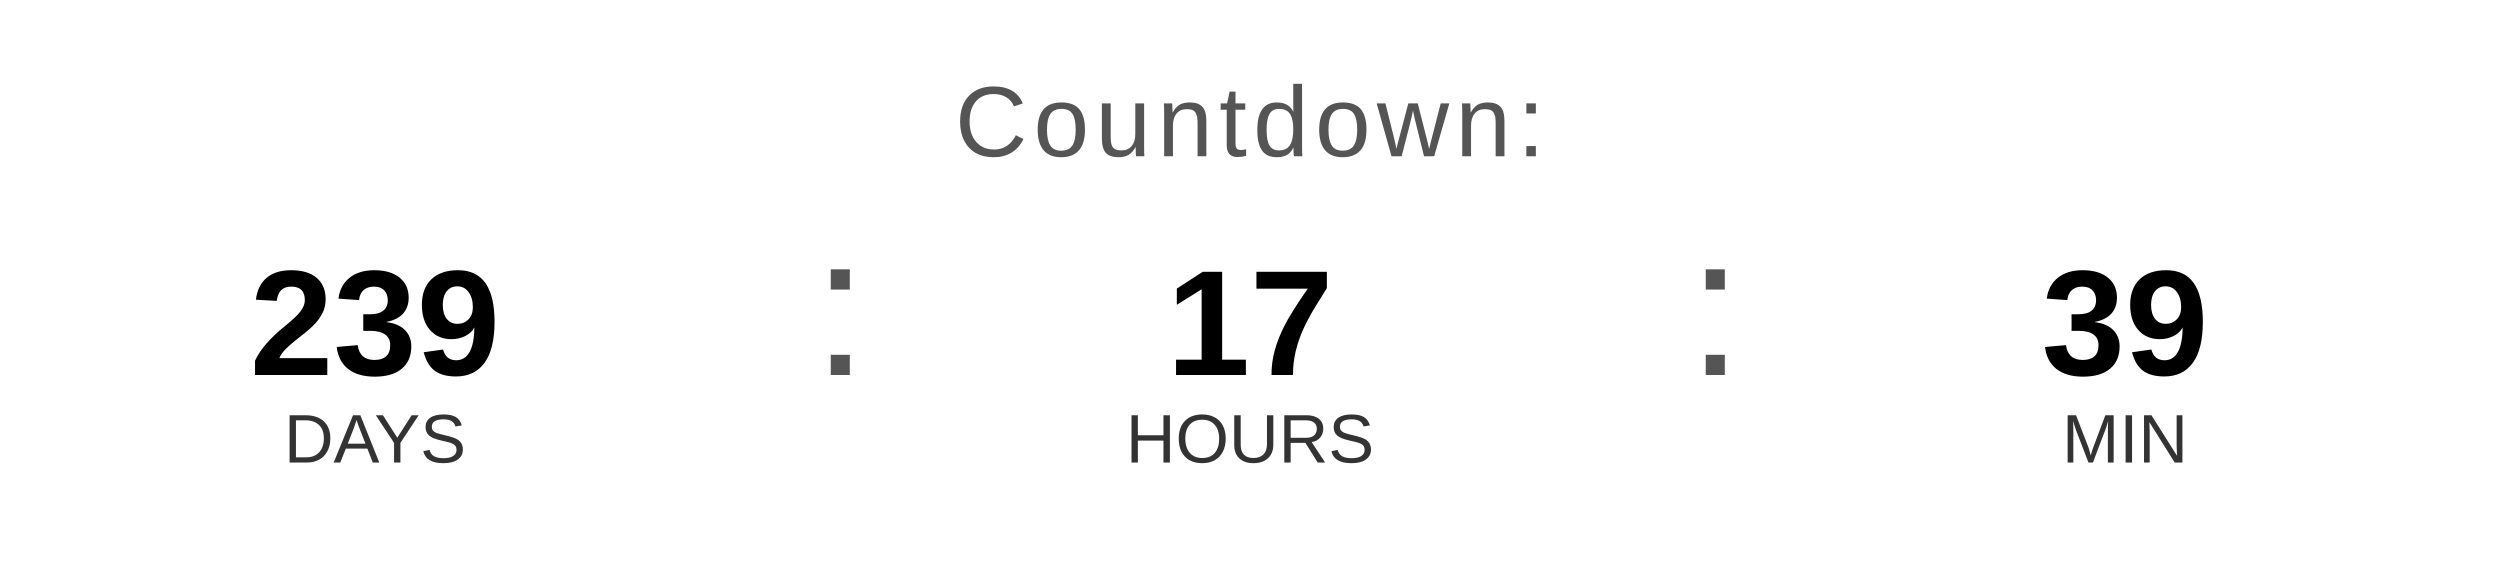
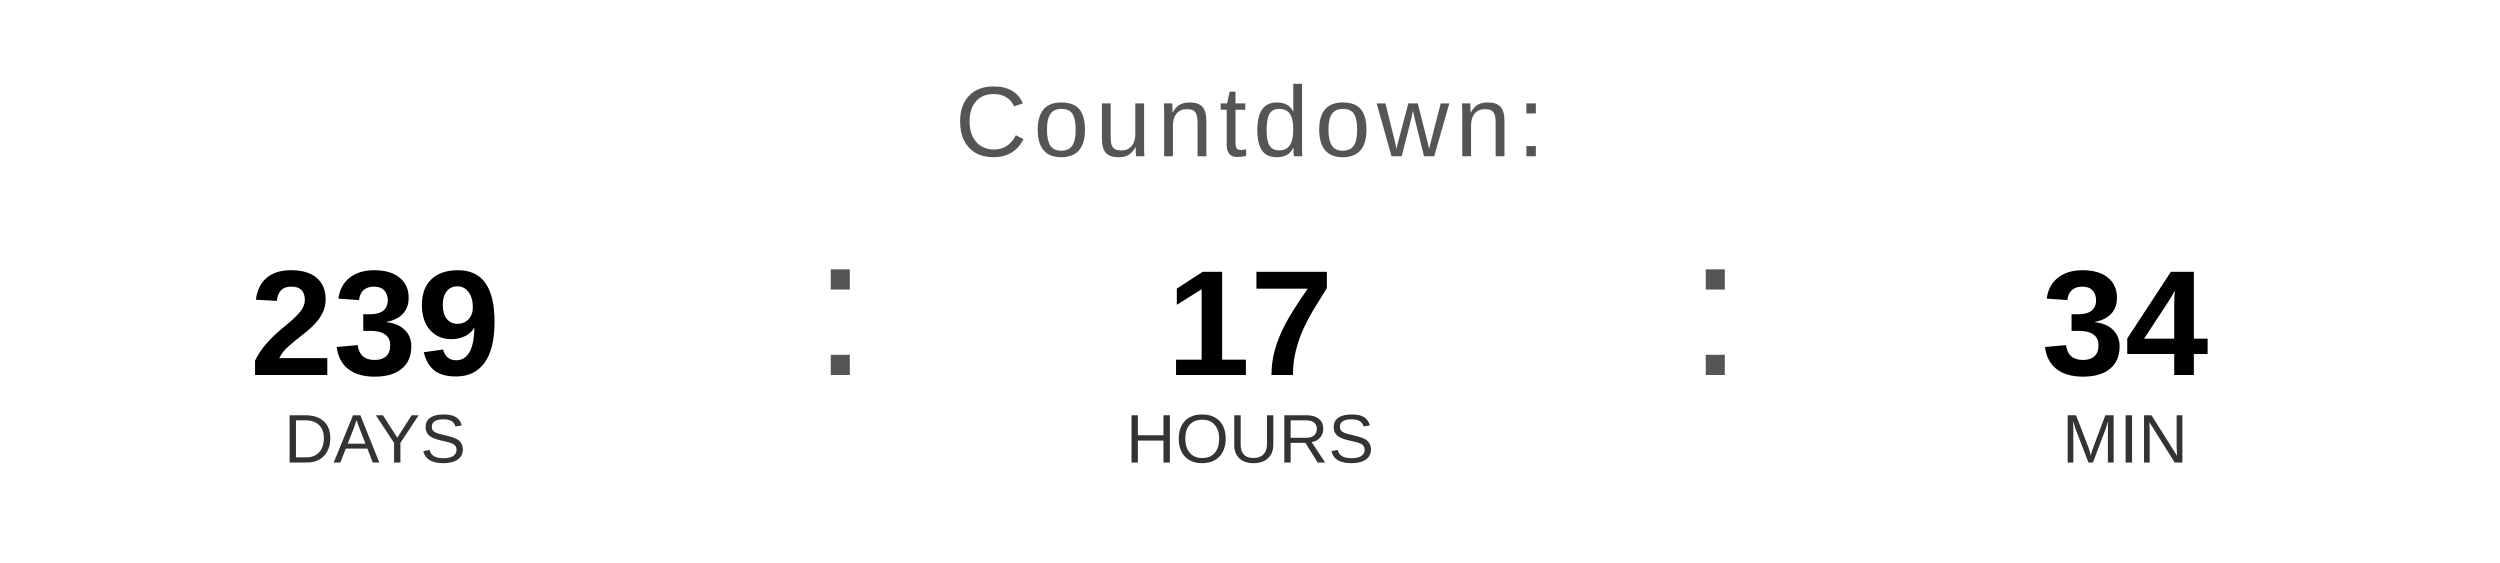
<svg xmlns="http://www.w3.org/2000/svg" width="400" height="90" viewBox="0 0 400 90">
  <text x="200" y="25" font-family="Arial, Helvetica, sans-serif" font-size="16" fill="#555555" text-anchor="middle" letter-spacing="1">
    Countdown:
  </text>
  <text x="60" y="60" font-family="Arial, Helvetica, sans-serif" font-size="24" font-weight="bold" fill="#000000" text-anchor="middle">239</text>
  <text x="60" y="74" font-family="Arial, Helvetica, sans-serif" font-size="11" fill="#333333" text-anchor="middle">DAYS</text>
  <text x="130" y="60" font-family="Arial, sans-serif" font-size="32" fill="#555555">:</text>
  <text x="200" y="60" font-family="Arial, Helvetica, sans-serif" font-size="24" font-weight="bold" fill="#000000" text-anchor="middle">17</text>
  <text x="200" y="74" font-family="Arial, Helvetica, sans-serif" font-size="11" fill="#333333" text-anchor="middle">HOURS</text>
  <text x="270" y="60" font-family="Arial, sans-serif" font-size="32" fill="#555555">:</text>
-   <text x="340" y="60" font-family="Arial, Helvetica, sans-serif" font-size="24" font-weight="bold" fill="#000000" text-anchor="middle">39</text>
+   <text x="340" y="60" font-family="Arial, Helvetica, sans-serif" font-size="24" font-weight="bold" fill="#000000" text-anchor="middle">34</text>
  <text x="340" y="74" font-family="Arial, Helvetica, sans-serif" font-size="11" fill="#333333" text-anchor="middle">MIN</text>
</svg>
